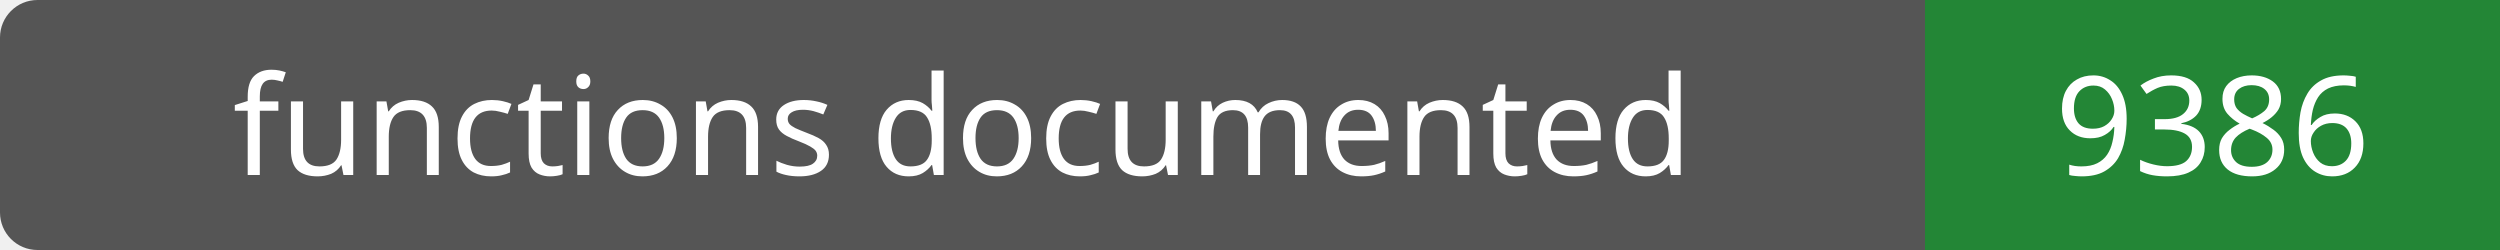
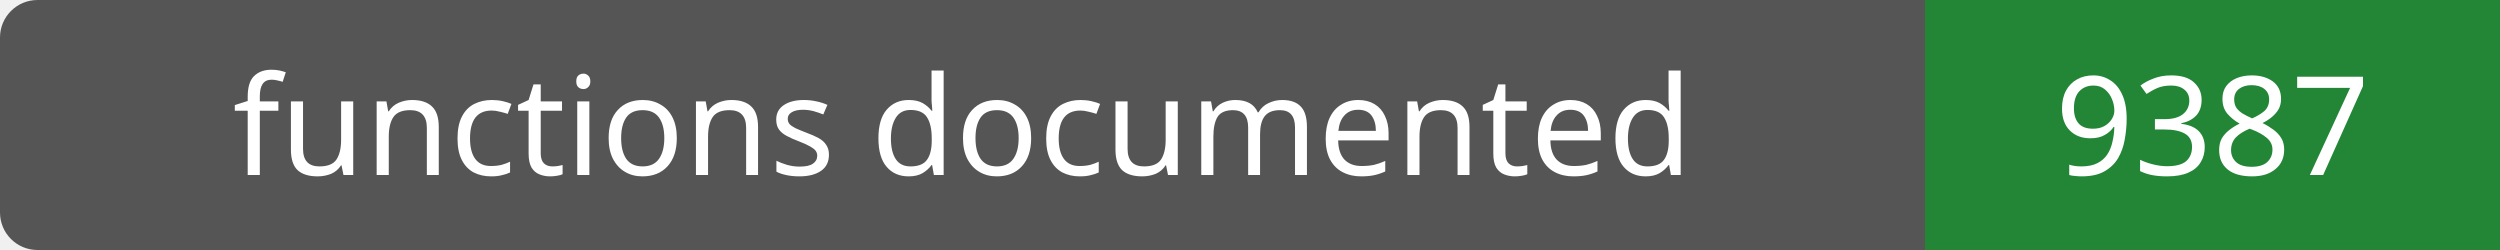
- <svg xmlns="http://www.w3.org/2000/svg" width="200" height="20" role="img" aria-label="functions documented: 9386">
+ <svg xmlns="http://www.w3.org/2000/svg" width="200" height="20" role="img" aria-label="functions documented: 9387">
  <rect width="200" height="20" rx="3" fill="#555" />
  <path fill="#238636" d="M154 0h46v20H154z" />
  <g fill="#fff" text-anchor="middle" font-family="Verdana,sans-serif" font-size="11">
    <text x="77.0" y="14">functions documented</text>
-     <text x="177.0" y="14">9386</text>
+     <text x="177.0" y="14">9387</text>
  </g>
</svg>
